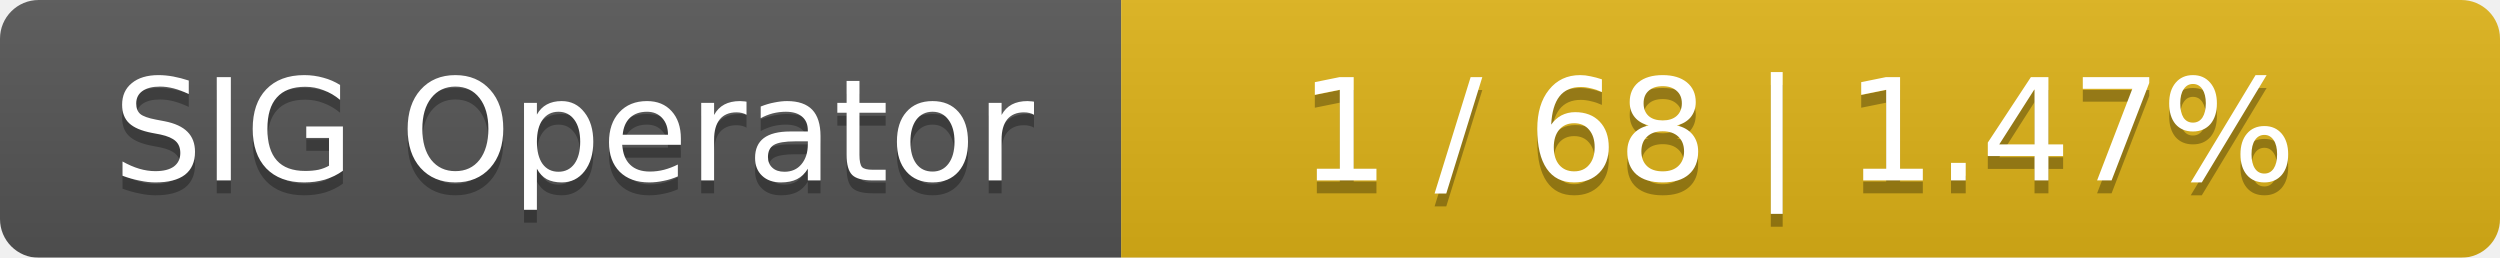
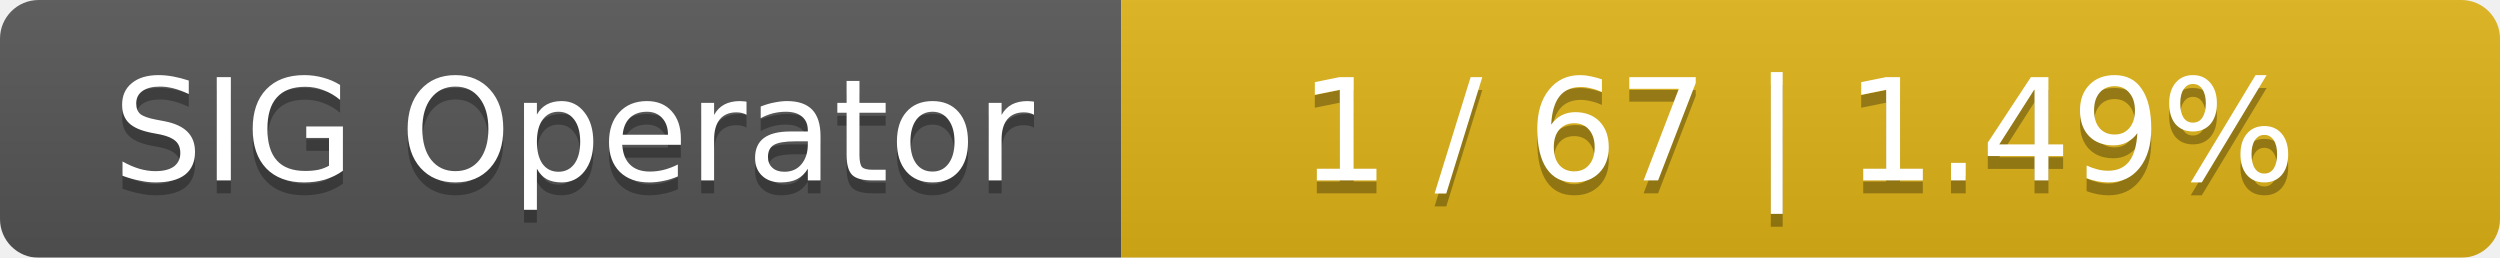
<svg xmlns="http://www.w3.org/2000/svg" width="194" height="20">
  <linearGradient id="smooth" x2="0" y2="100%">
    <stop offset="0" stop-color="#bbb" stop-opacity=".1" />
    <stop offset="1" stop-opacity=".1" />
  </linearGradient>
  <mask id="round">
    <rect width="194" height="20" rx="3" fill="#fff" />
  </mask>
  <g mask="url(#round)">
    <rect width="87" height="20" fill="#555" />
    <rect x="87" width="107" height="20" fill="#dfb317" />
    <rect width="194" height="20" fill="url(#smooth)" />
  </g>
  <g fill="#fff" text-anchor="middle" font-family="DejaVu Sans,Verdana,Geneva,sans-serif" font-size="11">
    <text x="44.5" y="15" fill="#010101" fill-opacity=".3">SIG Operator</text>
    <text x="44.5" y="14">SIG Operator</text>
-     <text x="139.5" y="15" fill="#010101" fill-opacity=".3">1 / 68    |    1.47%</text>
-     <text x="139.5" y="14">1 / 68    |    1.47%</text>
+     <text x="139.5" y="15" fill="#010101" fill-opacity=".3">1 / 67    |    1.49%</text>
+     <text x="139.5" y="14">1 / 67    |    1.49%</text>
  </g>
</svg>
